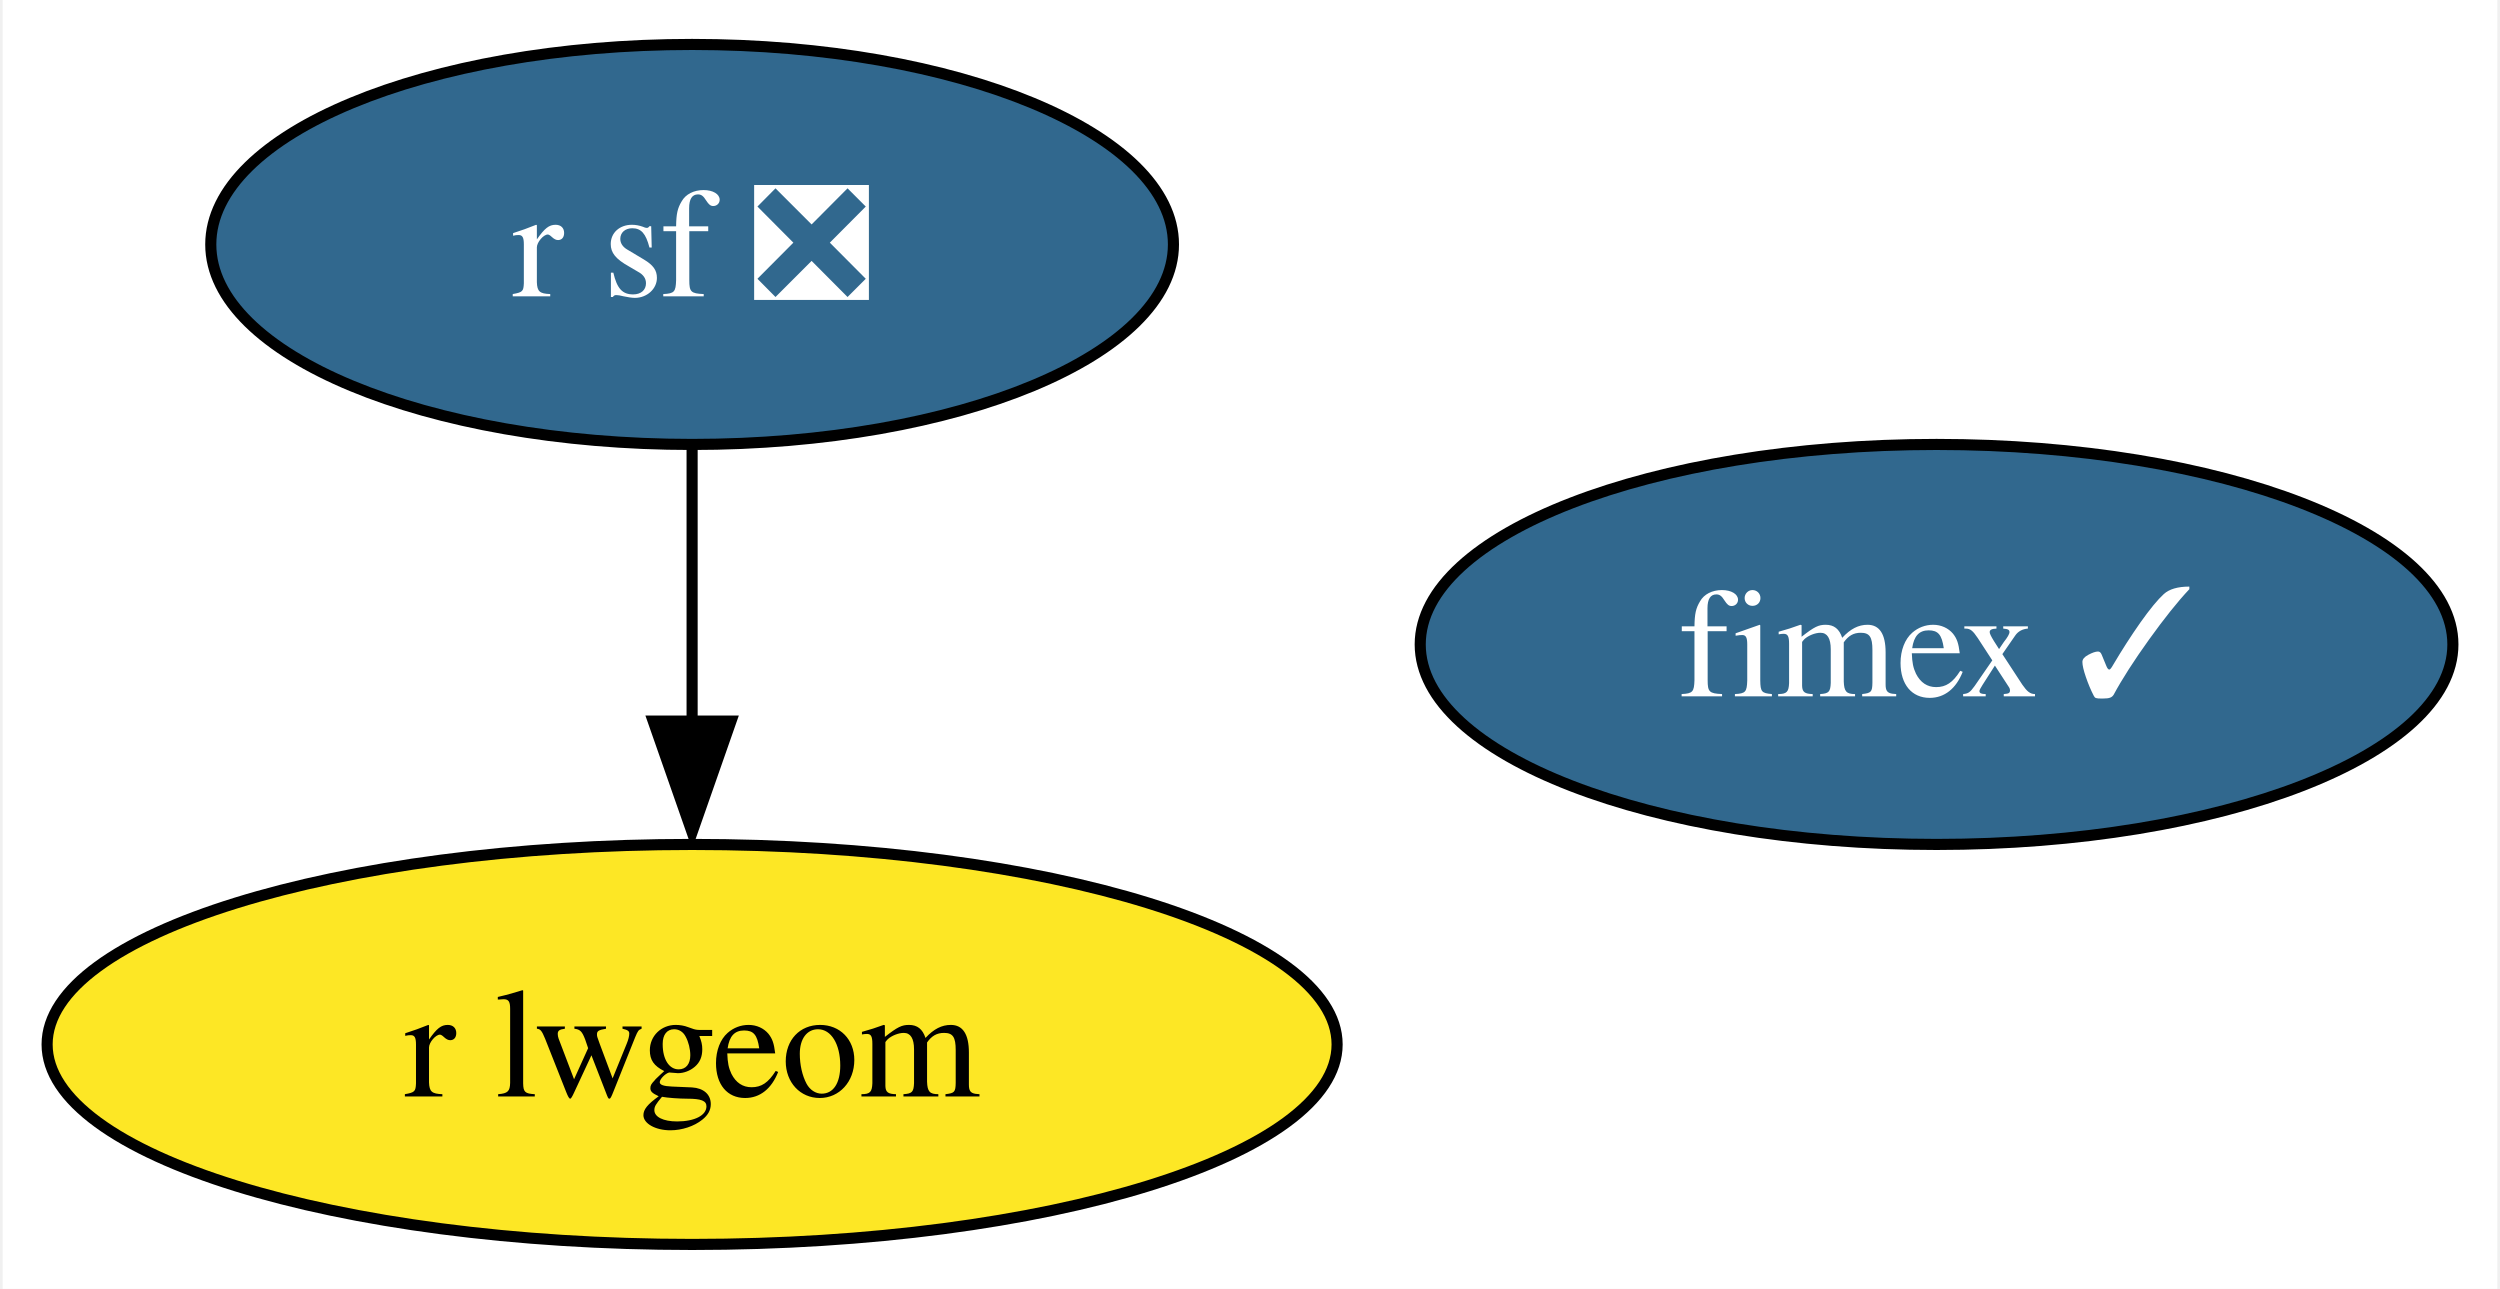
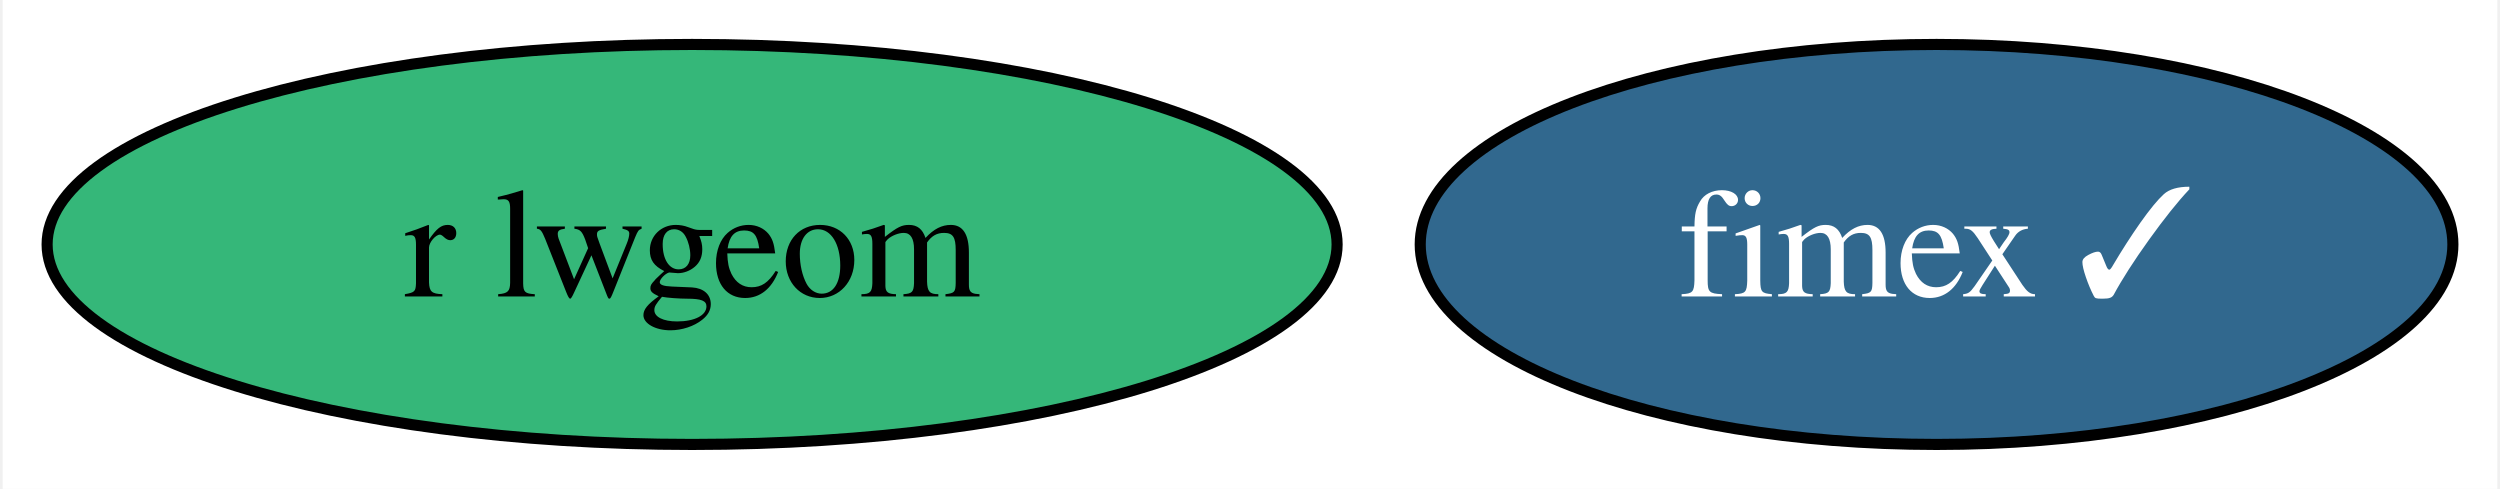
- <svg xmlns="http://www.w3.org/2000/svg" xmlns:xlink="http://www.w3.org/1999/xlink" width="225pt" height="116pt" viewBox="0.00 0.00 224.52 116.00">
-   <g id="graph0" class="graph" transform="scale(1 1) rotate(0) translate(4 112)">
-     <polygon fill="white" stroke="none" points="-4,4 -4,-112 220.52,-112 220.52,4 -4,4" />
+ <svg xmlns="http://www.w3.org/2000/svg" xmlns:xlink="http://www.w3.org/1999/xlink" width="225pt" height="44pt" viewBox="0.00 0.00 224.52 44.00">
+   <g id="graph0" class="graph" transform="scale(1 1) rotate(0) translate(4 40)">
+     <polygon fill="white" stroke="none" points="-4,4 -4,-40 220.52,-40 220.52,4 -4,4" />
    <g id="node1" class="node">
      <g id="a_node1">
-         <a xlink:href="https://github.com/conda-forge/r-sf-feedstock/pull/95" xlink:title="r sf ❎">
-           <ellipse fill="#31688e" stroke="black" cx="58.05" cy="-90" rx="43.32" ry="18" />
-           <text text-anchor="middle" x="58.05" y="-85.33" font-family="Times,serif" font-size="14.00" fill="white">r sf ❎</text>
+         <a xlink:href="https://github.com/conda-forge/r-lwgeom-feedstock" xlink:title="r lwgeom">
+           <ellipse fill="#35b779" stroke="black" cx="58.05" cy="-18" rx="58.05" ry="18" />
+           <text text-anchor="middle" x="58.05" y="-13.32" font-family="Times,serif" font-size="14.00">r lwgeom</text>
        </a>
      </g>
    </g>
    <g id="node2" class="node">
      <g id="a_node2">
-         <a xlink:href="https://github.com/conda-forge/r-lwgeom-feedstock" xlink:title="r lwgeom">
-           <ellipse fill="#fde725" stroke="black" cx="58.05" cy="-18" rx="58.05" ry="18" />
-           <text text-anchor="middle" x="58.05" y="-13.32" font-family="Times,serif" font-size="14.00">r lwgeom</text>
-         </a>
-       </g>
-     </g>
-     <g id="edge1" class="edge">
-       <path fill="none" stroke="black" d="M58.05,-71.7C58.05,-64.24 58.05,-55.32 58.05,-46.97" />
-       <polygon fill="black" stroke="black" points="61.55,-47.1 58.05,-37.1 54.55,-47.1 61.55,-47.1" />
-     </g>
-     <g id="node3" class="node">
-       <g id="a_node3">
        <a xlink:href="https://github.com/conda-forge/fimex-feedstock/pull/50" xlink:title="fimex ✓">
-           <ellipse fill="#31688e" stroke="black" cx="170.05" cy="-54" rx="46.47" ry="18" />
-           <text text-anchor="middle" x="170.05" y="-49.33" font-family="Times,serif" font-size="14.00" fill="white">fimex ✓</text>
+           <ellipse fill="#31688e" stroke="black" cx="170.05" cy="-18" rx="46.47" ry="18" />
+           <text text-anchor="middle" x="170.05" y="-13.32" font-family="Times,serif" font-size="14.00" fill="white">fimex ✓</text>
        </a>
      </g>
    </g>
  </g>
</svg>
